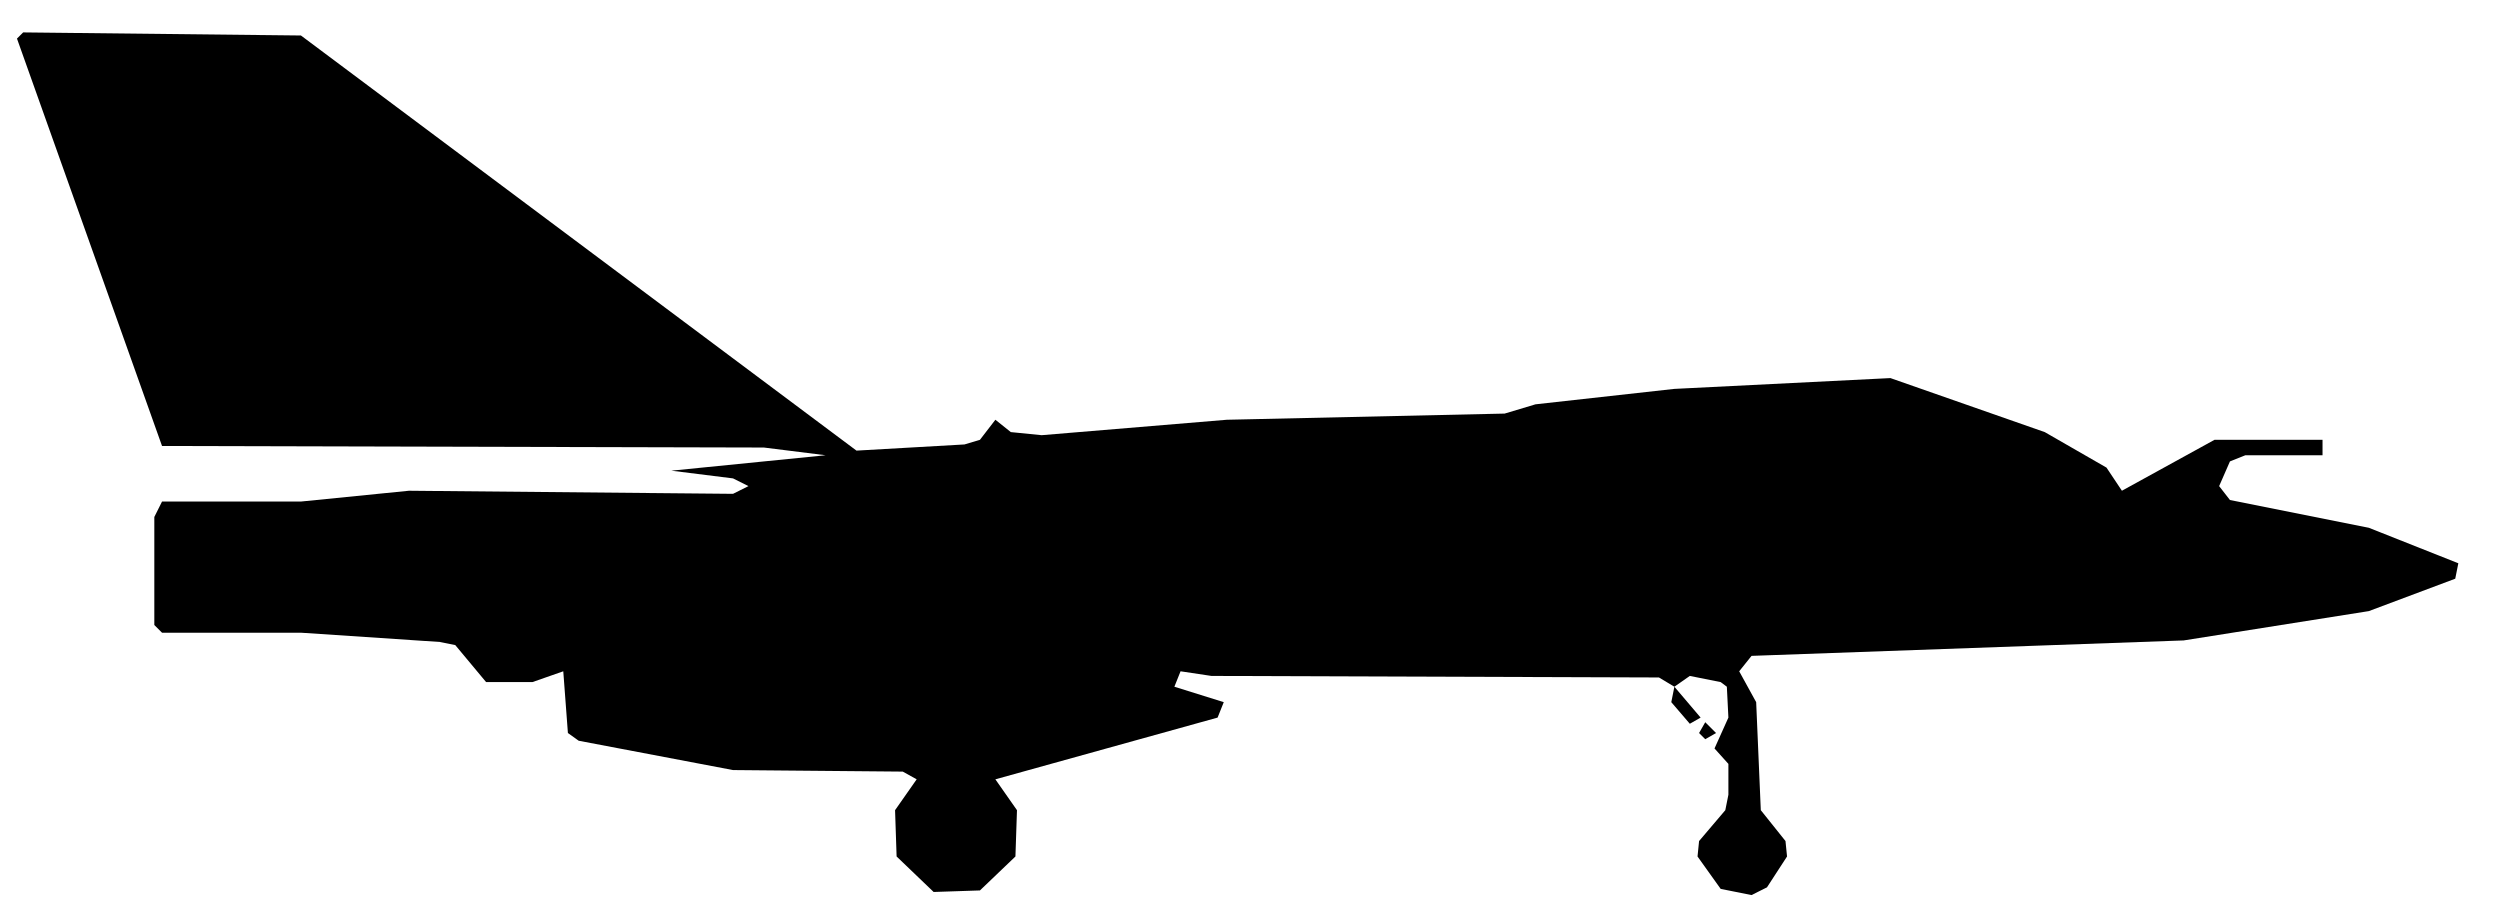
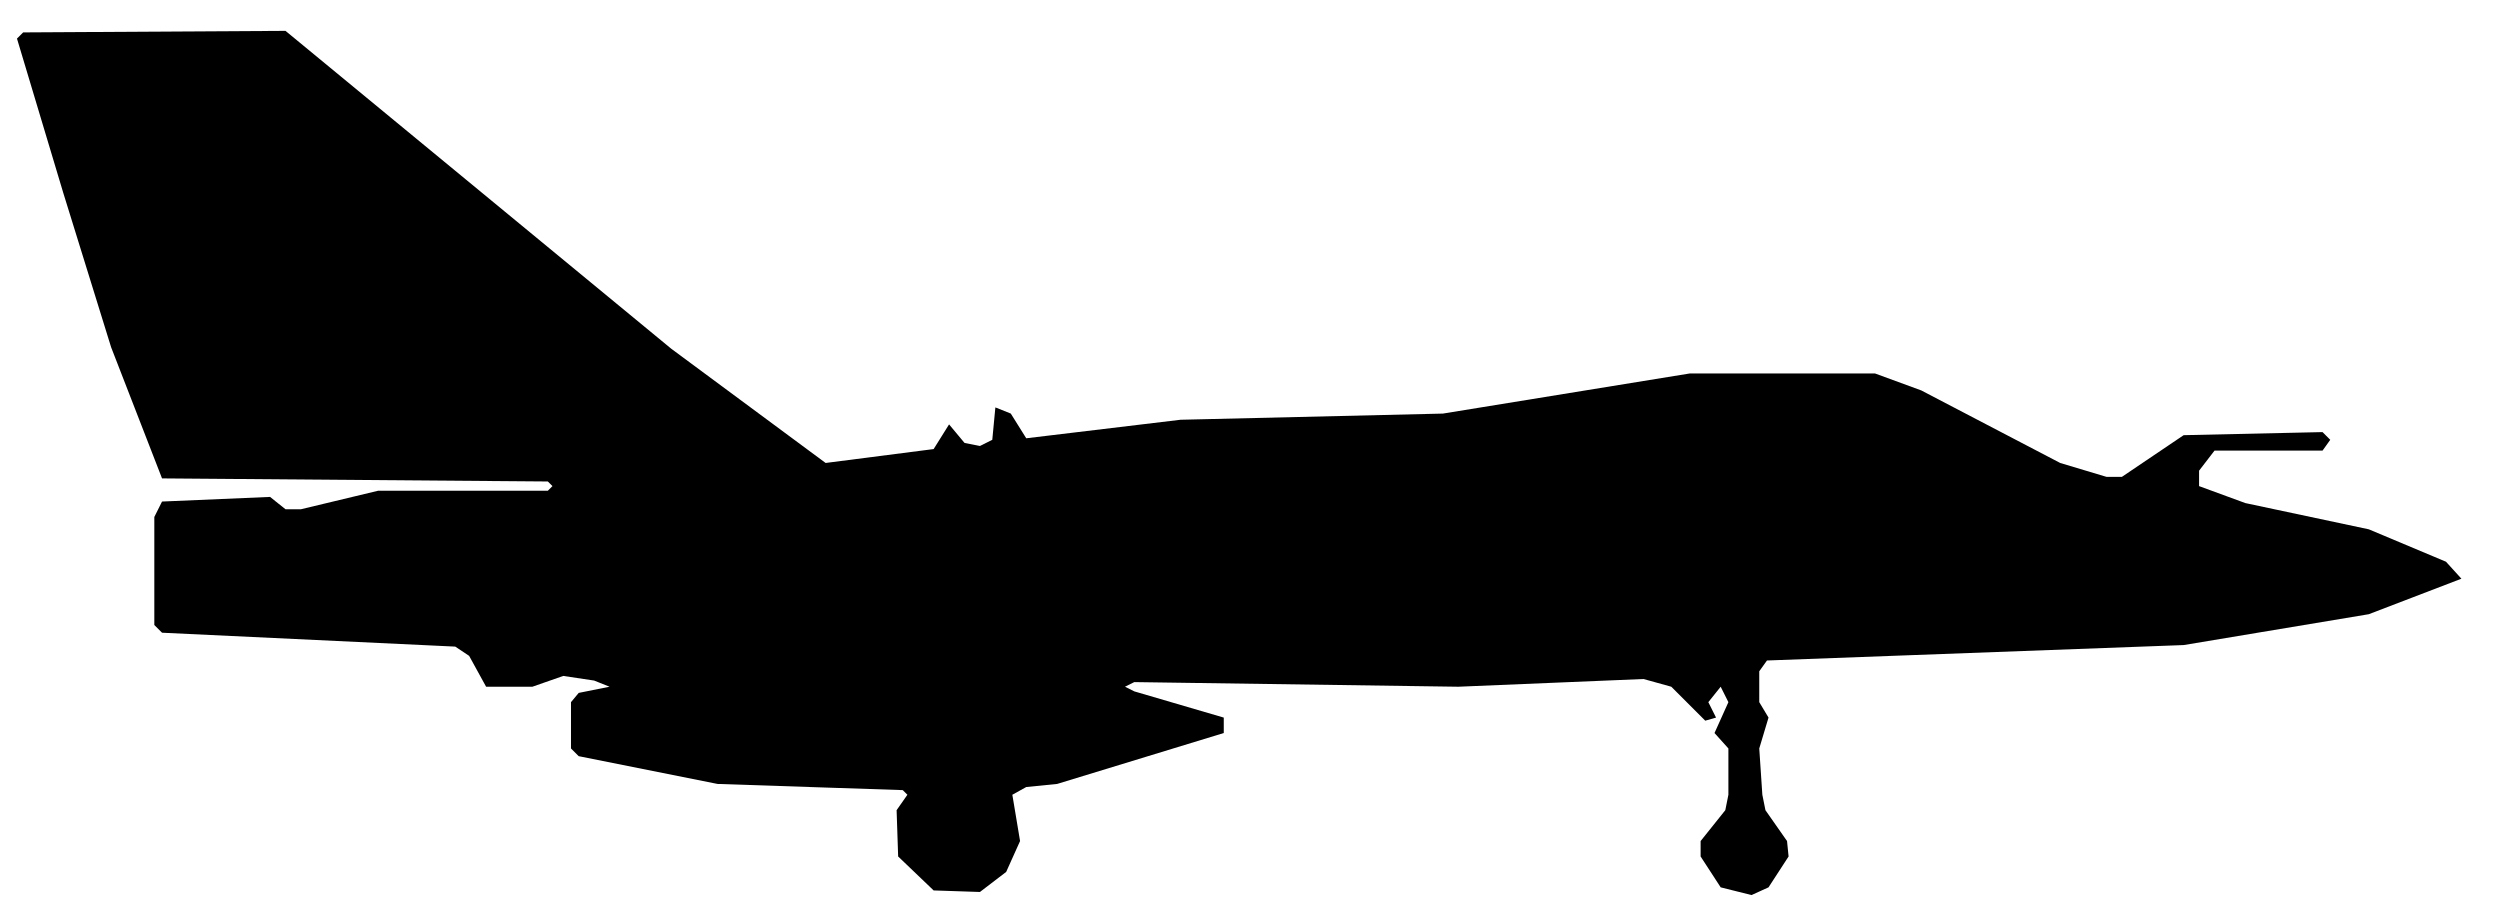
<svg xmlns="http://www.w3.org/2000/svg" viewBox="0 0 162 59" width="162" height="59" fill="currentColor" fill-rule="evenodd">
-   <path d="M60.5 57.8L63.5 57.7L65.8 55.5L65.9 52.5L64.5 50.5L78.9 46.5L79.3 45.5L76.1 44.5L76.5 43.5L78.5 43.8L107.5 43.9L108.5 44.5L108.3 45.5L109.5 46.9L110.2 46.5L108.5 44.5L109.5 43.8L111.5 44.2L111.9 44.5L112 46.5L111.1 48.5L112 49.5L112 51.5L111.8 52.5L110.1 54.5L110 55.5L111.5 57.6L113.5 58L114.5 57.5L115.8 55.5L115.7 54.5L114.1 52.5L113.8 45.5L112.7 43.5L113.5 42.5L141.5 41.5L153.5 39.6L159.1 37.5L159.3 36.5L153.5 34.2L144.5 32.4L143.8 31.5L144.5 29.9L145.5 29.5L150.5 29.5L150.5 28.5L143.5 28.5L137.5 31.8L136.5 30.3L132.5 28L122.5 24.5L108.5 25.2L99.5 26.2L97.5 26.8L79.5 27.2L67.5 28.2L65.5 28L64.5 27.2L63.5 28.5L62.5 28.8L55.5 29.2L19.5 2.3L1.5 2.1L1.1 2.5L10.5 28.9L49.5 29L53.5 29.5L43.5 30.5L47.5 31L48.5 31.5L47.5 32L26.5 31.8L19.5 32.5L10.5 32.5L10 33.5L10 40.5L10.5 41L19.5 41L28.5 41.6L29.5 41.8L31.5 44.2L34.5 44.2L36.5 43.5L36.8 47.5L37.5 48L47.5 49.9L58.5 50L59.4 50.5L58 52.5L58.1 55.5ZM110.5 47.9L111.2 47.5L110.5 46.8L110.1 47.5Z" />
+   <path d="M60.5 57.7L63.5 57.8L65.2 56.5L66.1 54.5L65.6 51.5L66.5 51L68.5 50.8L79.3 47.5L79.3 46.5L73.5 44.8L72.9 44.5L73.5 44.2L94.5 44.5L106.5 44L108.3 44.5L110.5 46.7L111.2 46.5L110.7 45.5L111.5 44.5L112 45.5L111.1 47.5L112 48.5L112 51.5L111.8 52.5L110.2 54.5L110.2 55.5L111.5 57.5L113.5 58L114.6 57.5L115.9 55.5L115.8 54.5L114.4 52.5L114.2 51.5L114 48.5L114.6 46.5L114 45.5L114 43.5L114.5 42.8L141.5 41.8L153.5 39.8L159.5 37.5L158.5 36.4L153.5 34.3L145.5 32.6L142.5 31.5L142.5 30.5L143.5 29.2L150.5 29.2L151 28.5L150.5 28L141.5 28.2L137.5 30.9L136.5 30.9L133.5 30L124.5 25.3L121.5 24.2L109.5 24.2L93.5 26.8L76.5 27.2L66.5 28.4L65.5 26.8L64.5 26.4L64.3 28.5L63.5 28.9L62.5 28.7L61.5 27.5L60.5 29.1L53.5 30L43.5 22.6L18.5 2L1.5 2.1L1.1 2.5L4.1 12.5L7.2 22.5L10.5 31L35.5 31.2L35.8 31.5L35.5 31.8L24.5 31.8L19.5 33L18.5 33L17.5 32.2L10.5 32.5L10 33.5L10 40.5L10.5 41L29.5 41.9L30.4 42.5L31.5 44.5L34.5 44.5L36.5 43.8L38.5 44.1L39.5 44.5L37.5 44.9L37 45.5L37 48.5L37.5 49L46.5 50.8L58.5 51.2L58.8 51.5L58.1 52.5L58.2 55.5Z" />
</svg>
